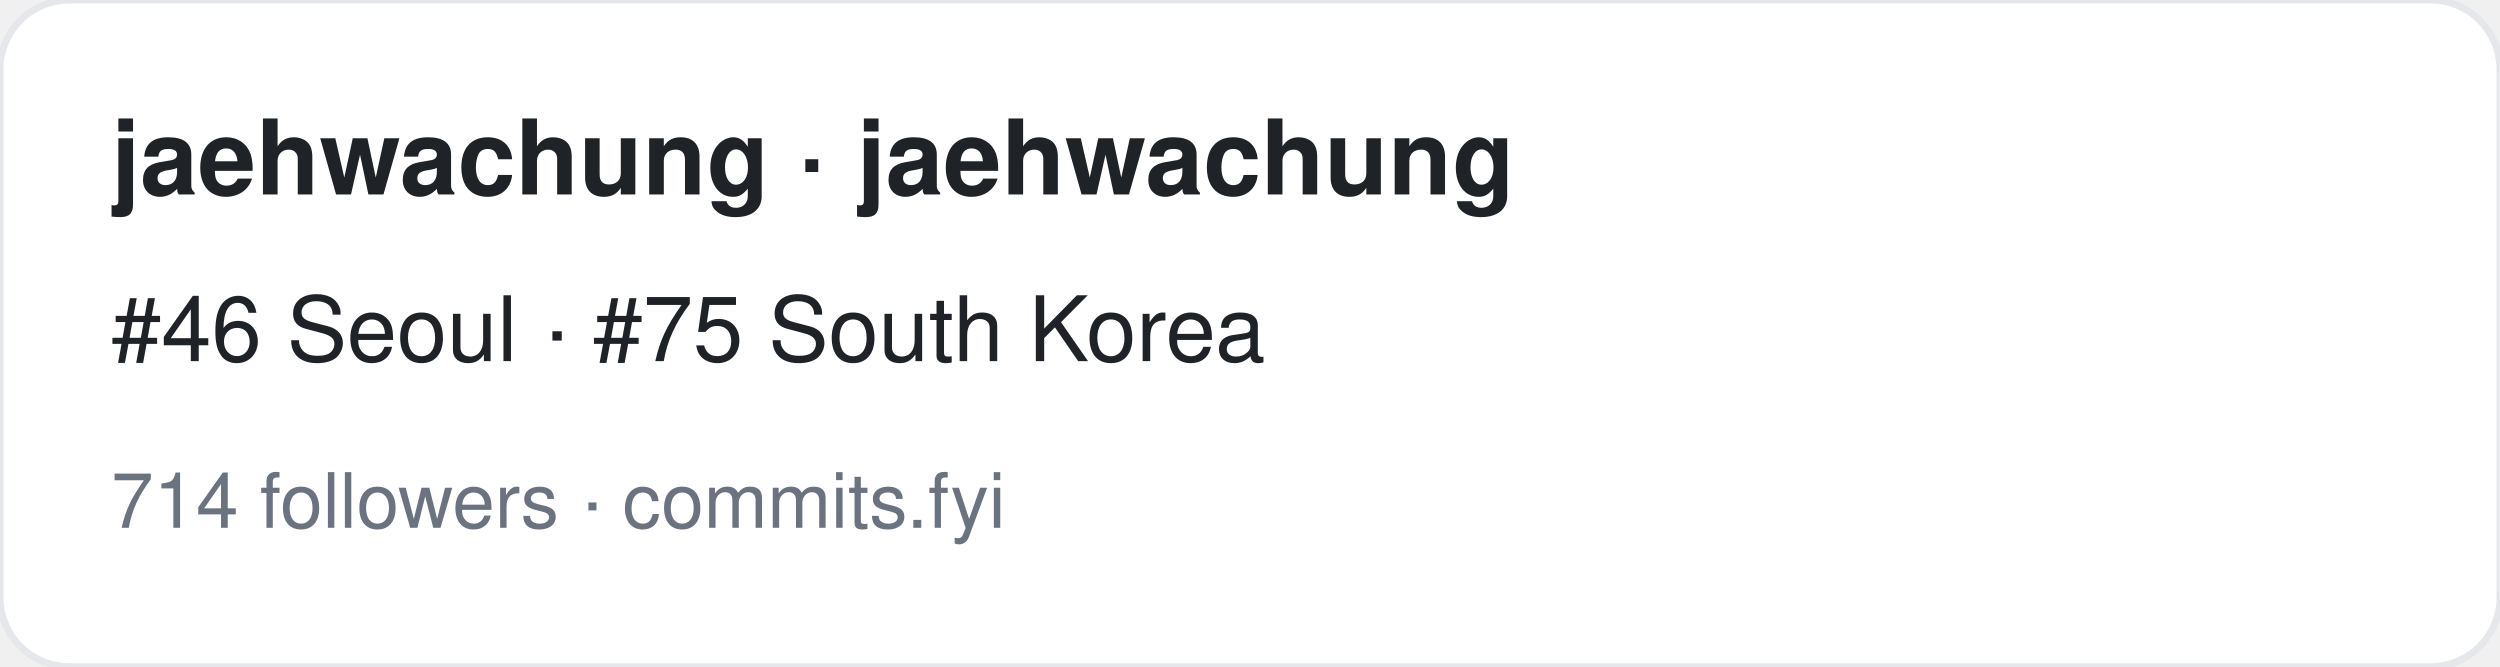
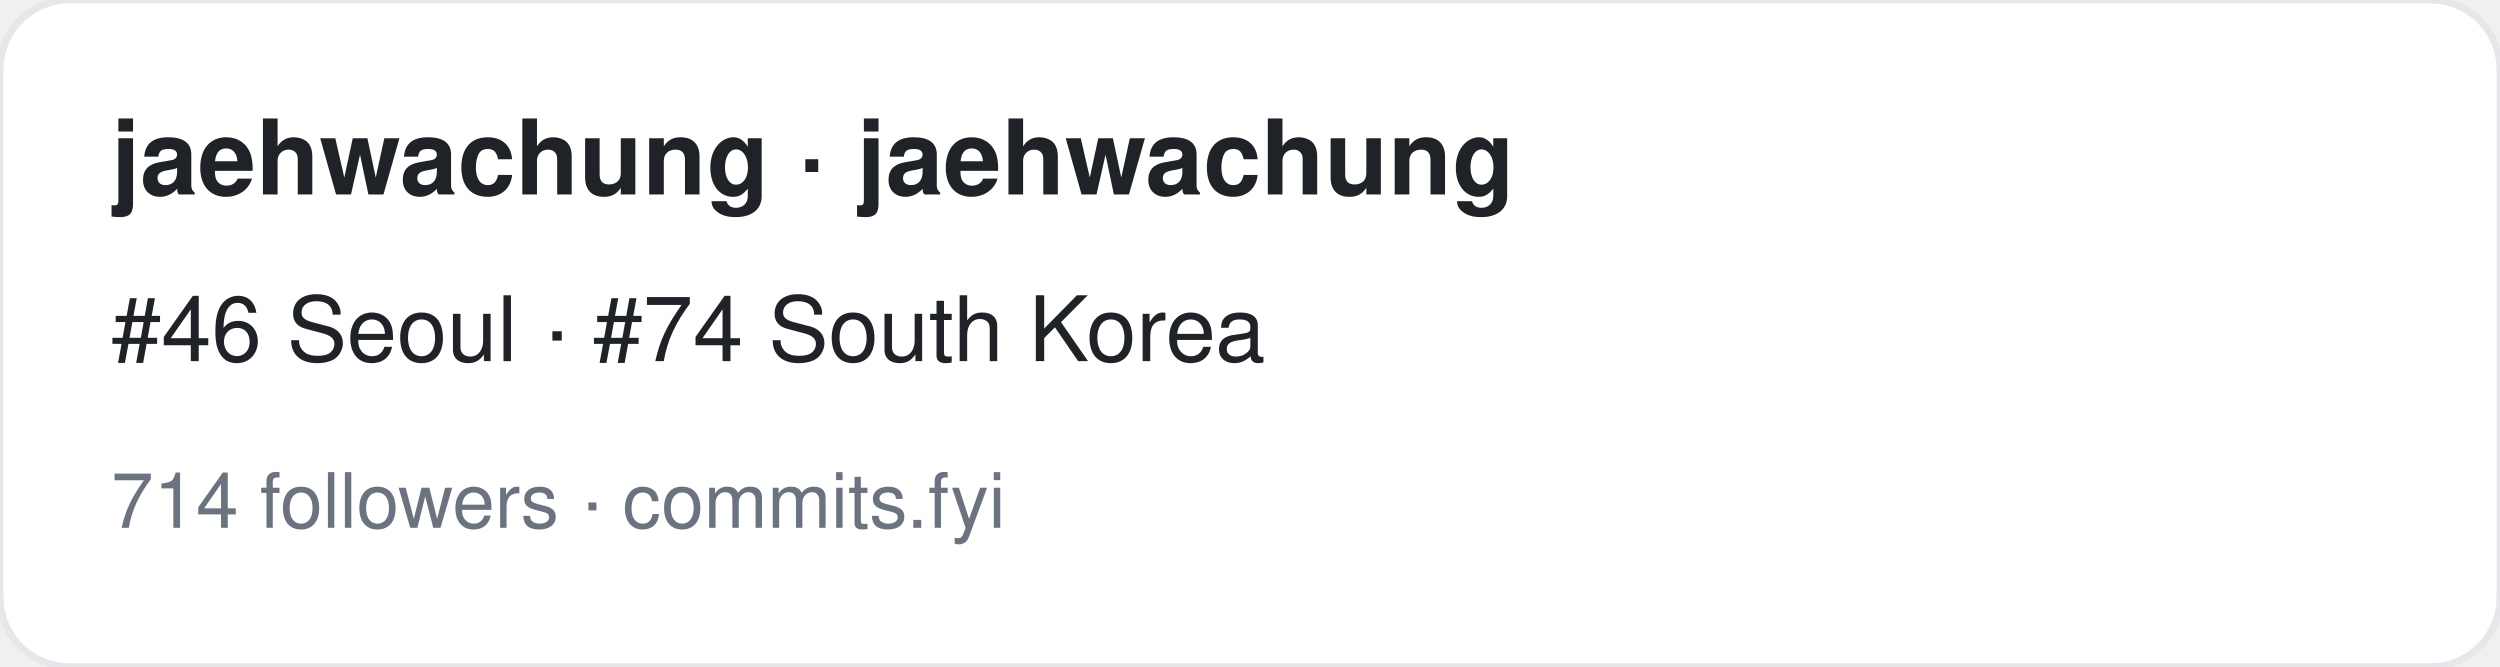
<svg xmlns="http://www.w3.org/2000/svg" width="360" height="96" viewBox="0 0 360 96" font-family="-apple-system,BlinkMacSystemFont,Segoe UI,Helvetica,Arial,sans-serif">
  <rect width="360" height="96" rx="10" fill="#ffffff" stroke="#e5e7eb" />
  <text x="16" y="28" font-size="15" font-weight="700" fill="#1f2328">jaehwachung · jaehwachung</text>
-   <text x="16" y="52" font-size="13" fill="#1f2328">#46 Seoul · #75 South Korea</text>
+   <text x="16" y="52" font-size="13" fill="#1f2328">#46 Seoul · #74 South Korea</text>
  <text x="16" y="76" font-size="11" fill="#6b7280">714 followers · commits.fyi</text>
</svg>
